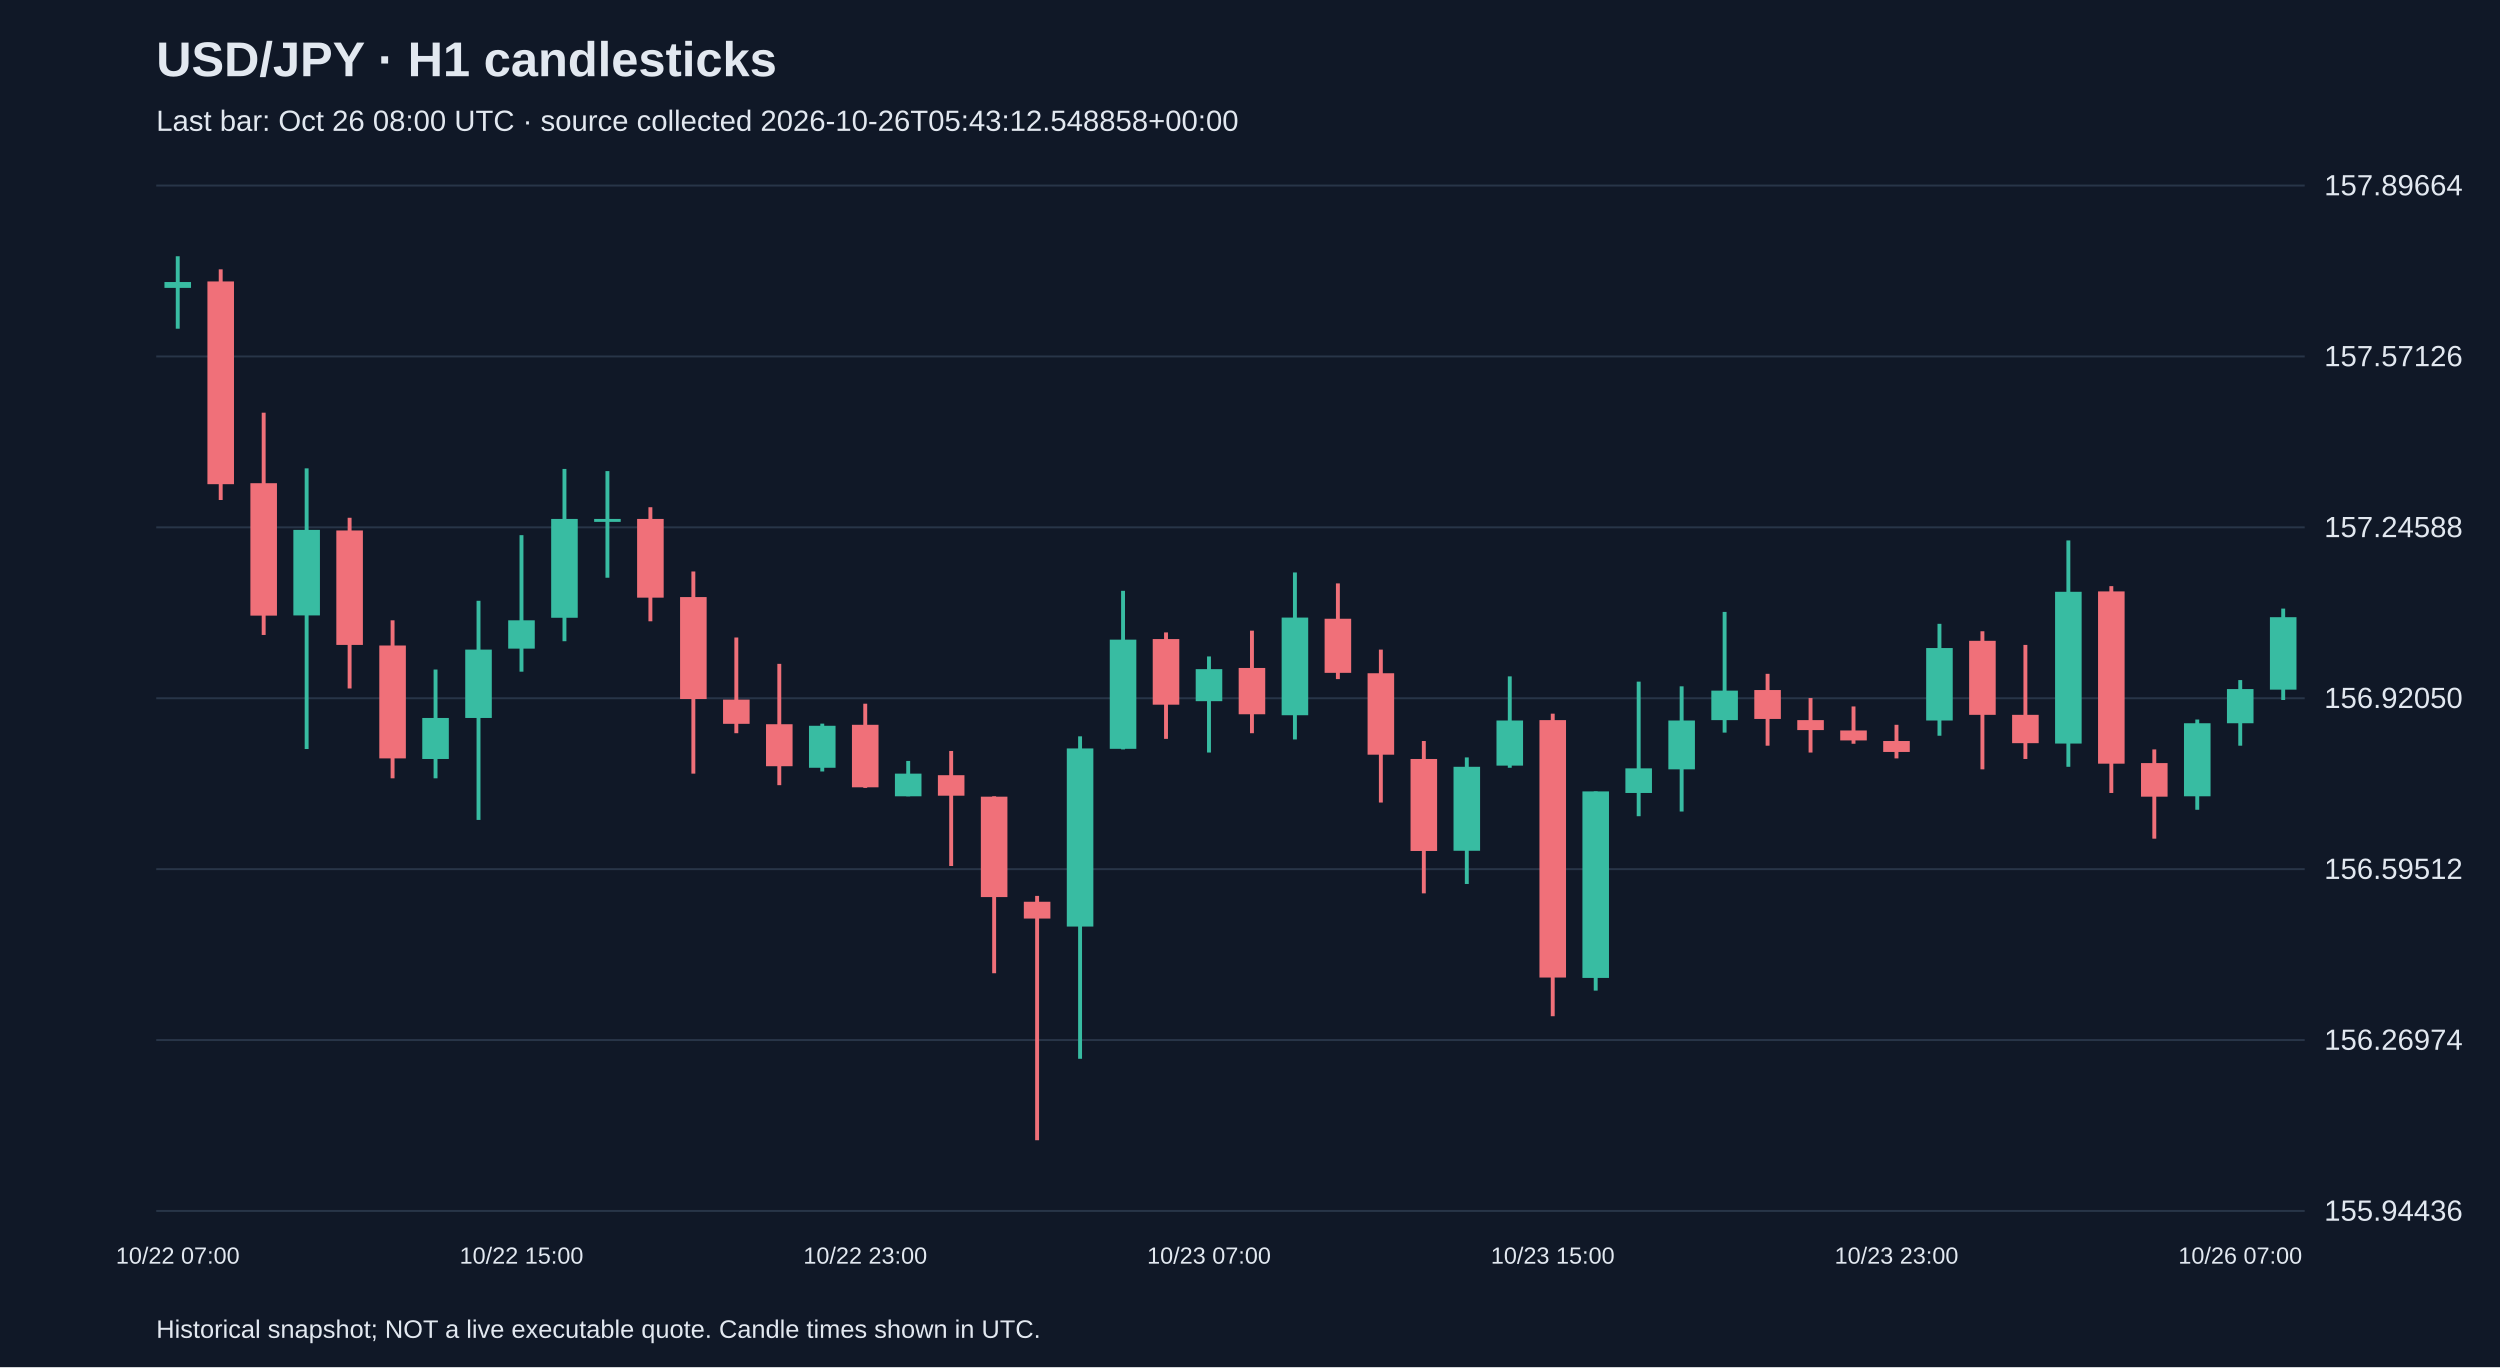
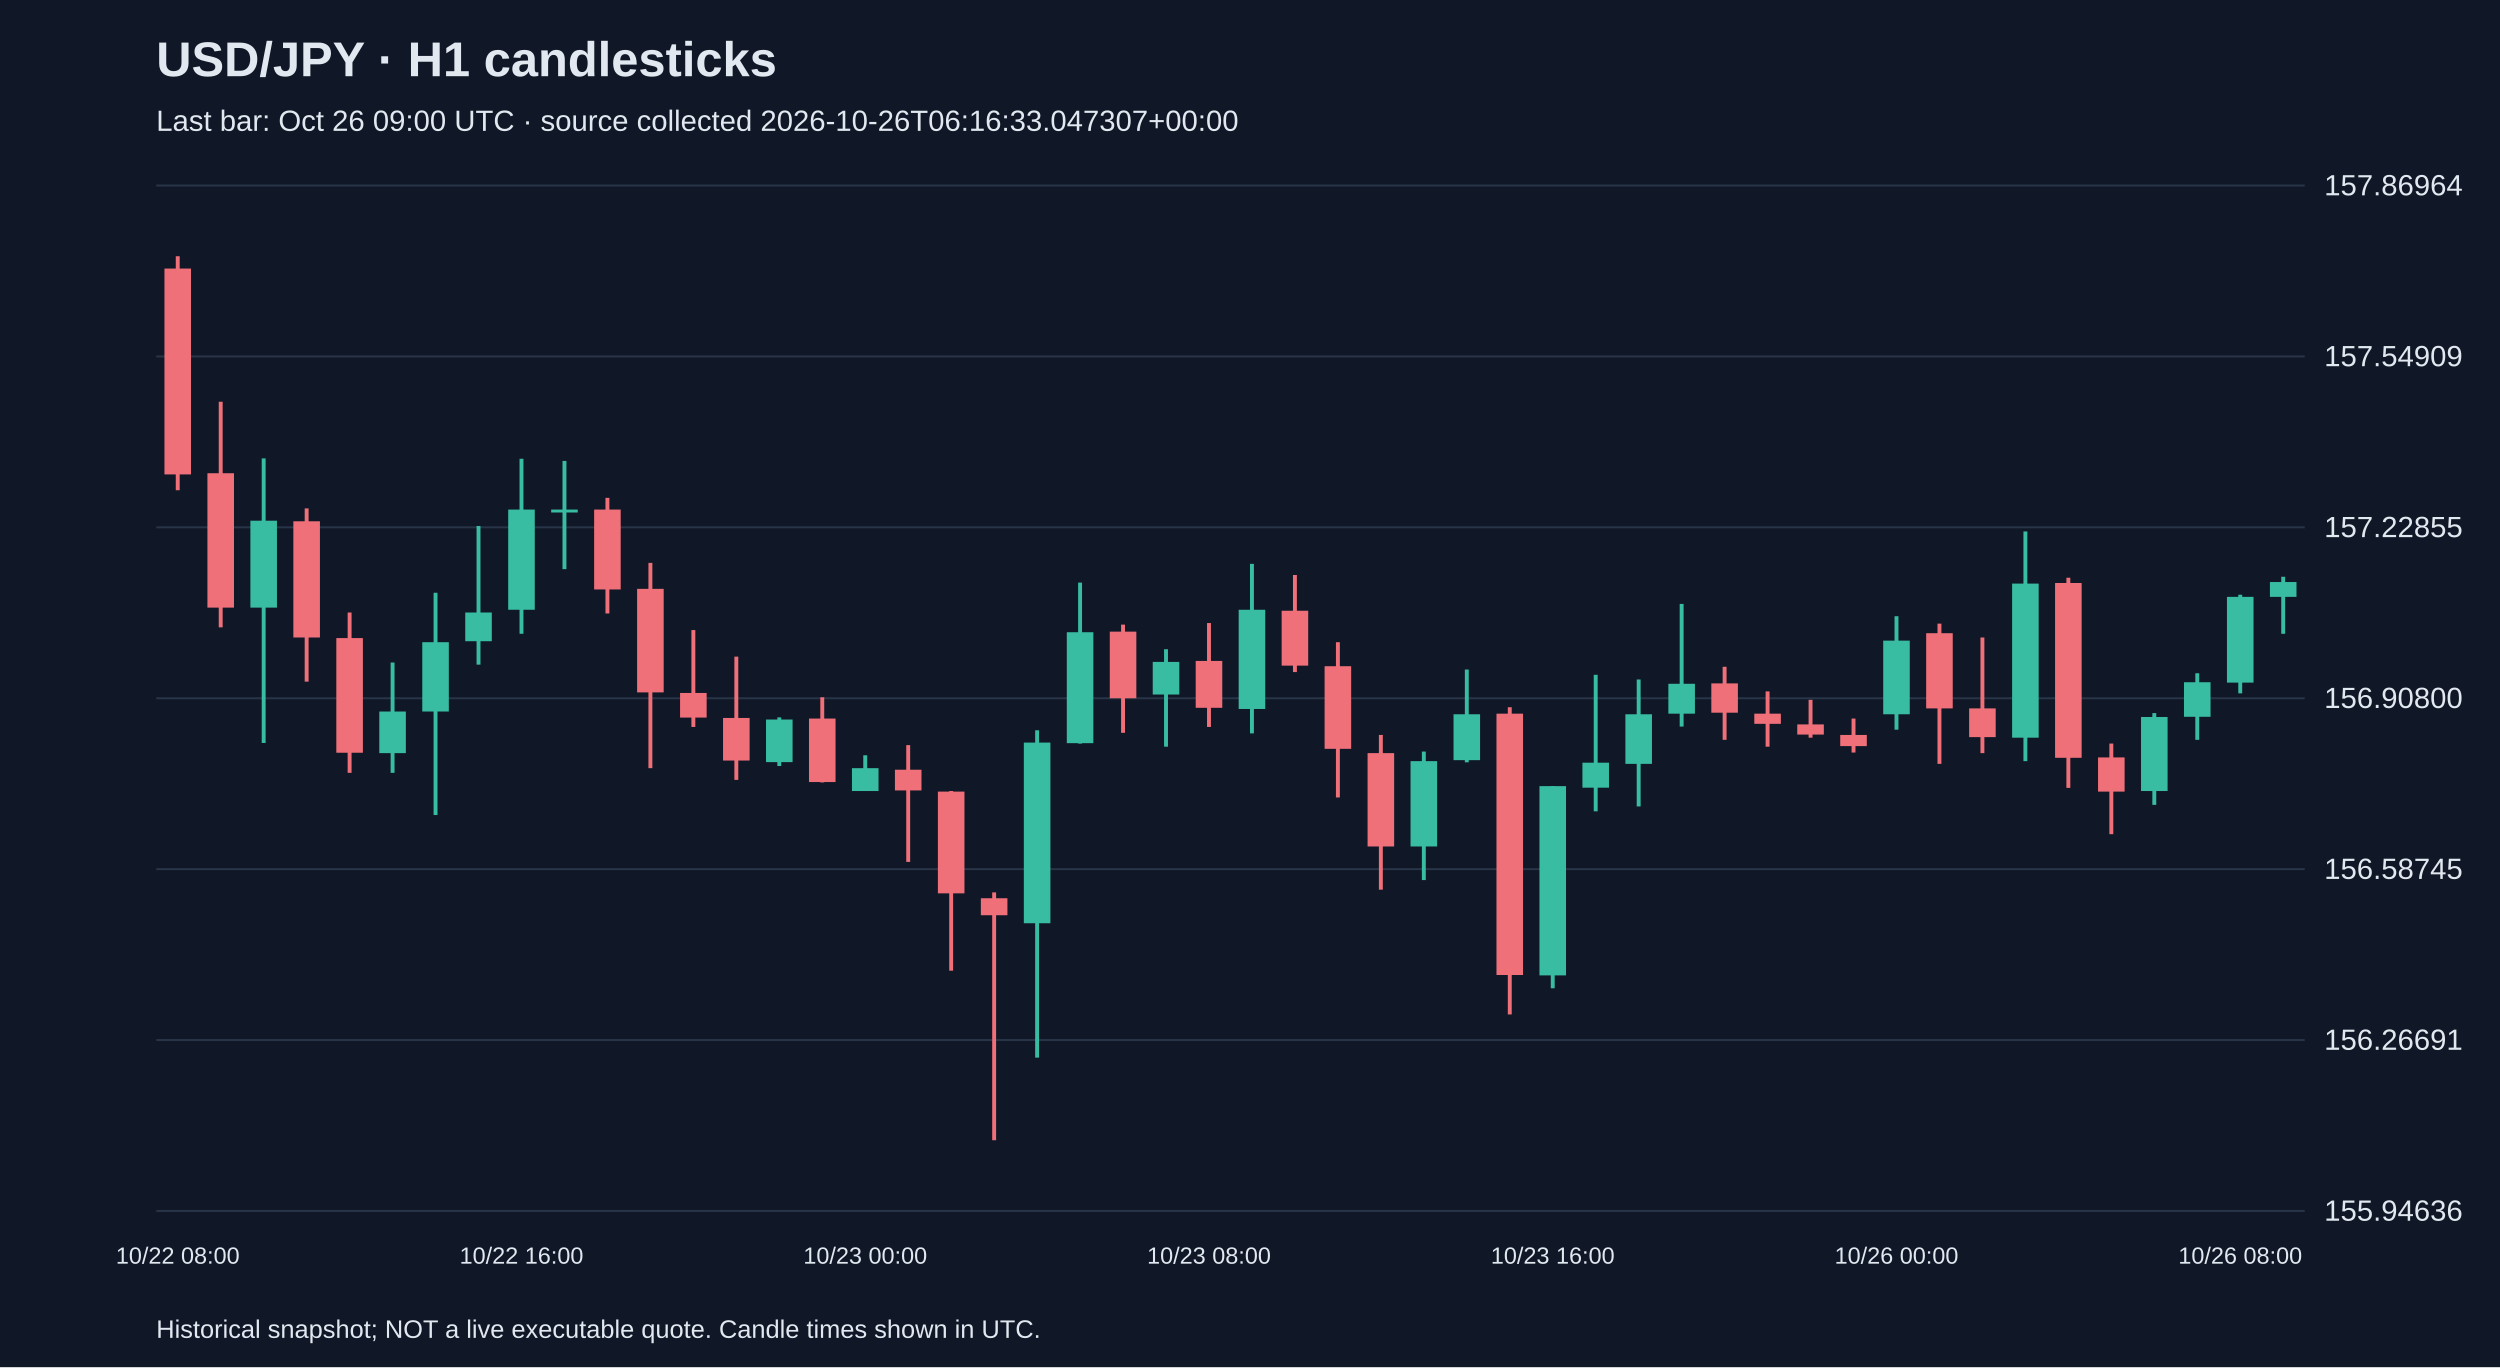
<svg xmlns="http://www.w3.org/2000/svg" viewBox="0 0 1280 700">
  <rect width="100%" height="100%" fill="#101827" />
  <style>text{font-family:Arial,sans-serif;fill:#e2e8f0}</style>
  <text x="80" y="39" font-size="25" font-weight="bold">USD/JPY · H1 candlesticks</text>
-   <text x="80" y="67" font-size="15" fill="#a6b1c5">Last bar: Oct 26 08:00 UTC · source collected 2026-10-26T05:43:12.548858+00:00</text>
+   <text x="80" y="67" font-size="15" fill="#a6b1c5">Last bar: Oct 26 09:00 UTC · source collected 2026-10-26T06:16:33.047307+00:00</text>
  <line x1="80" y1="620.0" x2="1180" y2="620.0" stroke="#283548" />
-   <text x="1190" y="625.0" font-size="15">155.94436</text>
+   <text x="1190" y="625.0" font-size="15">155.94636</text>
  <line x1="80" y1="532.5" x2="1180" y2="532.5" stroke="#283548" />
-   <text x="1190" y="537.5" font-size="15">156.26974</text>
+   <text x="1190" y="537.5" font-size="15">156.26691</text>
  <line x1="80" y1="445.0" x2="1180" y2="445.0" stroke="#283548" />
-   <text x="1190" y="450.0" font-size="15">156.59512</text>
+   <text x="1190" y="450.0" font-size="15">156.58745</text>
  <line x1="80" y1="357.5" x2="1180" y2="357.5" stroke="#283548" />
-   <text x="1190" y="362.5" font-size="15">156.92050</text>
+   <text x="1190" y="362.5" font-size="15">156.90800</text>
  <line x1="80" y1="270.0" x2="1180" y2="270.0" stroke="#283548" />
-   <text x="1190" y="275.0" font-size="15">157.24588</text>
+   <text x="1190" y="275.0" font-size="15">157.22855</text>
  <line x1="80" y1="182.5" x2="1180" y2="182.5" stroke="#283548" />
-   <text x="1190" y="187.5" font-size="15">157.57126</text>
+   <text x="1190" y="187.5" font-size="15">157.54909</text>
  <line x1="80" y1="95.0" x2="1180" y2="95.0" stroke="#283548" />
-   <text x="1190" y="100.0" font-size="15">157.89664</text>
-   <line x1="91.0" y1="131.2" x2="91.0" y2="168.3" stroke="#38bca2" stroke-width="2" />
-   <rect x="84.2" y="144.4" width="13.6" height="3.0" fill="#38bca2" />
-   <text x="91.0" y="647" text-anchor="middle" font-size="12">10/22 07:00</text>
-   <line x1="113.0" y1="137.9" x2="113.0" y2="256.0" stroke="#f07079" stroke-width="2" />
-   <rect x="106.2" y="144.1" width="13.6" height="103.8" fill="#f07079" />
-   <line x1="135.0" y1="211.3" x2="135.0" y2="325.1" stroke="#f07079" stroke-width="2" />
-   <rect x="128.2" y="247.4" width="13.6" height="67.8" fill="#f07079" />
-   <line x1="157.0" y1="239.8" x2="157.0" y2="383.5" stroke="#38bca2" stroke-width="2" />
-   <rect x="150.2" y="271.3" width="13.6" height="43.8" fill="#38bca2" />
-   <line x1="179.0" y1="265.1" x2="179.0" y2="352.5" stroke="#f07079" stroke-width="2" />
-   <rect x="172.2" y="271.6" width="13.6" height="58.6" fill="#f07079" />
-   <line x1="201.0" y1="317.6" x2="201.0" y2="398.5" stroke="#f07079" stroke-width="2" />
-   <rect x="194.2" y="330.5" width="13.6" height="57.8" fill="#f07079" />
-   <line x1="223.0" y1="342.8" x2="223.0" y2="398.5" stroke="#38bca2" stroke-width="2" />
-   <rect x="216.2" y="367.6" width="13.6" height="21.0" fill="#38bca2" />
-   <line x1="245.0" y1="307.6" x2="245.0" y2="419.8" stroke="#38bca2" stroke-width="2" />
-   <rect x="238.2" y="332.6" width="13.6" height="35.0" fill="#38bca2" />
-   <line x1="267.0" y1="274.0" x2="267.0" y2="343.9" stroke="#38bca2" stroke-width="2" />
-   <rect x="260.2" y="317.6" width="13.6" height="14.5" fill="#38bca2" />
-   <text x="267.0" y="647" text-anchor="middle" font-size="12">10/22 15:00</text>
-   <line x1="289.0" y1="240.1" x2="289.0" y2="328.3" stroke="#38bca2" stroke-width="2" />
-   <rect x="282.2" y="265.7" width="13.6" height="50.6" fill="#38bca2" />
-   <line x1="311.0" y1="241.2" x2="311.0" y2="295.8" stroke="#38bca2" stroke-width="2" />
-   <rect x="304.2" y="265.7" width="13.6" height="1.5" fill="#38bca2" />
-   <line x1="333.0" y1="259.7" x2="333.0" y2="318.1" stroke="#f07079" stroke-width="2" />
-   <rect x="326.2" y="265.7" width="13.6" height="40.3" fill="#f07079" />
-   <line x1="355.0" y1="292.6" x2="355.0" y2="396.1" stroke="#f07079" stroke-width="2" />
-   <rect x="348.2" y="305.7" width="13.6" height="52.2" fill="#f07079" />
-   <line x1="377.0" y1="326.4" x2="377.0" y2="375.4" stroke="#f07079" stroke-width="2" />
-   <rect x="370.2" y="358.2" width="13.6" height="12.4" fill="#f07079" />
-   <line x1="399.0" y1="339.9" x2="399.0" y2="402.0" stroke="#f07079" stroke-width="2" />
-   <rect x="392.2" y="370.8" width="13.6" height="21.5" fill="#f07079" />
-   <line x1="421.0" y1="370.5" x2="421.0" y2="395.0" stroke="#38bca2" stroke-width="2" />
-   <rect x="414.2" y="371.6" width="13.6" height="21.5" fill="#38bca2" />
-   <line x1="443.0" y1="360.3" x2="443.0" y2="403.4" stroke="#f07079" stroke-width="2" />
-   <rect x="436.2" y="371.1" width="13.6" height="32.0" fill="#f07079" />
-   <text x="443.0" y="647" text-anchor="middle" font-size="12">10/22 23:00</text>
-   <line x1="465.0" y1="389.6" x2="465.0" y2="407.7" stroke="#38bca2" stroke-width="2" />
-   <rect x="458.2" y="396.1" width="13.6" height="11.6" fill="#38bca2" />
-   <line x1="487.0" y1="384.5" x2="487.0" y2="443.4" stroke="#f07079" stroke-width="2" />
-   <rect x="480.2" y="396.9" width="13.6" height="10.5" fill="#f07079" />
-   <line x1="509.0" y1="407.7" x2="509.0" y2="498.3" stroke="#f07079" stroke-width="2" />
-   <rect x="502.2" y="407.9" width="13.6" height="51.4" fill="#f07079" />
-   <line x1="531.0" y1="458.7" x2="531.0" y2="583.8" stroke="#f07079" stroke-width="2" />
-   <rect x="524.2" y="461.7" width="13.6" height="8.6" fill="#f07079" />
-   <line x1="553.0" y1="377.0" x2="553.0" y2="542.1" stroke="#38bca2" stroke-width="2" />
-   <rect x="546.2" y="383.2" width="13.6" height="91.2" fill="#38bca2" />
-   <line x1="575.0" y1="302.5" x2="575.0" y2="383.7" stroke="#38bca2" stroke-width="2" />
-   <rect x="568.2" y="327.5" width="13.6" height="55.9" fill="#38bca2" />
-   <line x1="597.0" y1="323.8" x2="597.0" y2="378.3" stroke="#f07079" stroke-width="2" />
-   <rect x="590.2" y="327.2" width="13.6" height="33.6" fill="#f07079" />
-   <line x1="619.0" y1="336.1" x2="619.0" y2="385.3" stroke="#38bca2" stroke-width="2" />
-   <rect x="612.2" y="342.6" width="13.6" height="16.4" fill="#38bca2" />
-   <text x="619.0" y="647" text-anchor="middle" font-size="12">10/23 07:00</text>
-   <line x1="641.0" y1="322.9" x2="641.0" y2="375.4" stroke="#f07079" stroke-width="2" />
-   <rect x="634.2" y="342.0" width="13.6" height="23.7" fill="#f07079" />
-   <line x1="663.0" y1="293.1" x2="663.0" y2="378.6" stroke="#38bca2" stroke-width="2" />
-   <rect x="656.2" y="316.2" width="13.6" height="50.0" fill="#38bca2" />
-   <line x1="685.0" y1="298.7" x2="685.0" y2="347.7" stroke="#f07079" stroke-width="2" />
-   <rect x="678.2" y="316.8" width="13.6" height="27.7" fill="#f07079" />
-   <line x1="707.0" y1="332.6" x2="707.0" y2="410.9" stroke="#f07079" stroke-width="2" />
-   <rect x="700.2" y="344.7" width="13.6" height="41.7" fill="#f07079" />
-   <line x1="729.0" y1="379.4" x2="729.0" y2="457.4" stroke="#f07079" stroke-width="2" />
-   <rect x="722.2" y="388.6" width="13.6" height="47.1" fill="#f07079" />
-   <line x1="751.0" y1="387.8" x2="751.0" y2="452.6" stroke="#38bca2" stroke-width="2" />
-   <rect x="744.2" y="392.6" width="13.6" height="43.0" fill="#38bca2" />
-   <line x1="773.0" y1="346.3" x2="773.0" y2="393.1" stroke="#38bca2" stroke-width="2" />
-   <rect x="766.2" y="368.9" width="13.6" height="23.1" fill="#38bca2" />
-   <line x1="795.0" y1="365.4" x2="795.0" y2="520.3" stroke="#f07079" stroke-width="2" />
-   <rect x="788.2" y="368.7" width="13.6" height="131.8" fill="#f07079" />
-   <text x="795.0" y="647" text-anchor="middle" font-size="12">10/23 15:00</text>
-   <line x1="817.0" y1="405.2" x2="817.0" y2="507.2" stroke="#38bca2" stroke-width="2" />
-   <rect x="810.2" y="405.2" width="13.6" height="95.5" fill="#38bca2" />
-   <line x1="839.0" y1="349.0" x2="839.0" y2="417.9" stroke="#38bca2" stroke-width="2" />
-   <rect x="832.2" y="393.4" width="13.6" height="12.6" fill="#38bca2" />
-   <line x1="861.0" y1="351.4" x2="861.0" y2="415.5" stroke="#38bca2" stroke-width="2" />
-   <rect x="854.2" y="368.9" width="13.6" height="25.0" fill="#38bca2" />
-   <line x1="883.0" y1="313.3" x2="883.0" y2="375.1" stroke="#38bca2" stroke-width="2" />
-   <rect x="876.2" y="353.6" width="13.6" height="15.1" fill="#38bca2" />
-   <line x1="905.0" y1="345.0" x2="905.0" y2="381.8" stroke="#f07079" stroke-width="2" />
-   <rect x="898.2" y="353.3" width="13.6" height="14.8" fill="#f07079" />
-   <line x1="927.0" y1="357.4" x2="927.0" y2="385.3" stroke="#f07079" stroke-width="2" />
-   <rect x="920.2" y="368.7" width="13.6" height="5.1" fill="#f07079" />
-   <line x1="949.0" y1="361.7" x2="949.0" y2="380.8" stroke="#f07079" stroke-width="2" />
-   <rect x="942.2" y="374.0" width="13.6" height="5.1" fill="#f07079" />
-   <line x1="971.0" y1="371.1" x2="971.0" y2="388.3" stroke="#f07079" stroke-width="2" />
-   <rect x="964.2" y="379.4" width="13.6" height="5.6" fill="#f07079" />
-   <text x="971.0" y="647" text-anchor="middle" font-size="12">10/23 23:00</text>
-   <line x1="993.0" y1="319.4" x2="993.0" y2="376.7" stroke="#38bca2" stroke-width="2" />
-   <rect x="986.2" y="331.8" width="13.6" height="37.1" fill="#38bca2" />
-   <line x1="1015.0" y1="323.2" x2="1015.0" y2="393.9" stroke="#f07079" stroke-width="2" />
-   <rect x="1008.2" y="328.1" width="13.6" height="37.9" fill="#f07079" />
-   <line x1="1037.0" y1="330.2" x2="1037.0" y2="388.6" stroke="#f07079" stroke-width="2" />
-   <rect x="1030.2" y="366.0" width="13.6" height="14.5" fill="#f07079" />
-   <line x1="1059.0" y1="276.7" x2="1059.0" y2="392.6" stroke="#38bca2" stroke-width="2" />
-   <rect x="1052.2" y="303.0" width="13.6" height="77.7" fill="#38bca2" />
-   <line x1="1081.0" y1="300.1" x2="1081.0" y2="406.0" stroke="#f07079" stroke-width="2" />
-   <rect x="1074.2" y="302.8" width="13.6" height="88.2" fill="#f07079" />
-   <line x1="1103.0" y1="383.7" x2="1103.0" y2="429.4" stroke="#f07079" stroke-width="2" />
-   <rect x="1096.2" y="390.7" width="13.6" height="17.2" fill="#f07079" />
-   <line x1="1125.0" y1="368.4" x2="1125.0" y2="414.6" stroke="#38bca2" stroke-width="2" />
-   <rect x="1118.2" y="370.3" width="13.6" height="37.4" fill="#38bca2" />
-   <line x1="1147.0" y1="348.2" x2="1147.0" y2="381.8" stroke="#38bca2" stroke-width="2" />
-   <rect x="1140.2" y="352.8" width="13.6" height="17.5" fill="#38bca2" />
-   <text x="1147.0" y="647" text-anchor="middle" font-size="12">10/26 07:00</text>
-   <line x1="1169.0" y1="311.6" x2="1169.0" y2="358.4" stroke="#38bca2" stroke-width="2" />
-   <rect x="1162.2" y="316.0" width="13.6" height="37.1" fill="#38bca2" />
+   <text x="1190" y="100.0" font-size="15">157.86964</text>
+   <line x1="91.0" y1="131.2" x2="91.0" y2="251.0" stroke="#f07079" stroke-width="2" />
+   <rect x="84.2" y="137.5" width="13.6" height="105.4" fill="#f07079" />
+   <text x="91.0" y="647" text-anchor="middle" font-size="12">10/22 08:00</text>
+   <line x1="113.0" y1="205.7" x2="113.0" y2="321.2" stroke="#f07079" stroke-width="2" />
+   <rect x="106.2" y="242.3" width="13.6" height="68.8" fill="#f07079" />
+   <line x1="135.0" y1="234.7" x2="135.0" y2="380.4" stroke="#38bca2" stroke-width="2" />
+   <rect x="128.2" y="266.6" width="13.6" height="44.5" fill="#38bca2" />
+   <line x1="157.0" y1="260.3" x2="157.0" y2="349.0" stroke="#f07079" stroke-width="2" />
+   <rect x="150.2" y="266.9" width="13.6" height="59.5" fill="#f07079" />
+   <line x1="179.0" y1="313.6" x2="179.0" y2="395.7" stroke="#f07079" stroke-width="2" />
+   <rect x="172.2" y="326.7" width="13.6" height="58.7" fill="#f07079" />
+   <line x1="201.0" y1="339.2" x2="201.0" y2="395.7" stroke="#38bca2" stroke-width="2" />
+   <rect x="194.2" y="364.3" width="13.6" height="21.3" fill="#38bca2" />
+   <line x1="223.0" y1="303.5" x2="223.0" y2="417.3" stroke="#38bca2" stroke-width="2" />
+   <rect x="216.2" y="328.8" width="13.6" height="35.5" fill="#38bca2" />
+   <line x1="245.0" y1="269.3" x2="245.0" y2="340.3" stroke="#38bca2" stroke-width="2" />
+   <rect x="238.2" y="313.6" width="13.6" height="14.7" fill="#38bca2" />
+   <line x1="267.0" y1="234.9" x2="267.0" y2="324.5" stroke="#38bca2" stroke-width="2" />
+   <rect x="260.2" y="260.9" width="13.6" height="51.3" fill="#38bca2" />
+   <text x="267.0" y="647" text-anchor="middle" font-size="12">10/22 16:00</text>
+   <line x1="289.0" y1="236.0" x2="289.0" y2="291.4" stroke="#38bca2" stroke-width="2" />
+   <rect x="282.2" y="260.9" width="13.6" height="1.5" fill="#38bca2" />
+   <line x1="311.0" y1="254.9" x2="311.0" y2="314.1" stroke="#f07079" stroke-width="2" />
+   <rect x="304.2" y="260.9" width="13.6" height="40.9" fill="#f07079" />
+   <line x1="333.0" y1="288.2" x2="333.0" y2="393.3" stroke="#f07079" stroke-width="2" />
+   <rect x="326.2" y="301.5" width="13.6" height="53.0" fill="#f07079" />
+   <line x1="355.0" y1="322.6" x2="355.0" y2="372.2" stroke="#f07079" stroke-width="2" />
+   <rect x="348.2" y="354.8" width="13.6" height="12.6" fill="#f07079" />
+   <line x1="377.0" y1="336.2" x2="377.0" y2="399.3" stroke="#f07079" stroke-width="2" />
+   <rect x="370.2" y="367.6" width="13.6" height="21.8" fill="#f07079" />
+   <line x1="399.0" y1="367.3" x2="399.0" y2="392.2" stroke="#38bca2" stroke-width="2" />
+   <rect x="392.2" y="368.4" width="13.6" height="21.8" fill="#38bca2" />
+   <line x1="421.0" y1="357.0" x2="421.0" y2="400.6" stroke="#f07079" stroke-width="2" />
+   <rect x="414.2" y="367.9" width="13.6" height="32.5" fill="#f07079" />
+   <line x1="443.0" y1="386.7" x2="443.0" y2="405.0" stroke="#38bca2" stroke-width="2" />
+   <rect x="436.2" y="393.3" width="13.6" height="11.7" fill="#38bca2" />
+   <text x="443.0" y="647" text-anchor="middle" font-size="12">10/23 00:00</text>
+   <line x1="465.0" y1="381.5" x2="465.0" y2="441.3" stroke="#f07079" stroke-width="2" />
+   <rect x="458.2" y="394.1" width="13.6" height="10.6" fill="#f07079" />
+   <line x1="487.0" y1="405.0" x2="487.0" y2="497.0" stroke="#f07079" stroke-width="2" />
+   <rect x="480.2" y="405.3" width="13.6" height="52.1" fill="#f07079" />
+   <line x1="509.0" y1="456.9" x2="509.0" y2="583.8" stroke="#f07079" stroke-width="2" />
+   <rect x="502.2" y="459.9" width="13.6" height="8.7" fill="#f07079" />
+   <line x1="531.0" y1="373.9" x2="531.0" y2="541.5" stroke="#38bca2" stroke-width="2" />
+   <rect x="524.2" y="380.2" width="13.6" height="92.5" fill="#38bca2" />
+   <line x1="553.0" y1="298.3" x2="553.0" y2="380.7" stroke="#38bca2" stroke-width="2" />
+   <rect x="546.2" y="323.7" width="13.6" height="56.8" fill="#38bca2" />
+   <line x1="575.0" y1="319.8" x2="575.0" y2="375.2" stroke="#f07079" stroke-width="2" />
+   <rect x="568.2" y="323.4" width="13.6" height="34.1" fill="#f07079" />
+   <line x1="597.0" y1="332.4" x2="597.0" y2="382.3" stroke="#38bca2" stroke-width="2" />
+   <rect x="590.2" y="338.9" width="13.6" height="16.7" fill="#38bca2" />
+   <line x1="619.0" y1="319.0" x2="619.0" y2="372.2" stroke="#f07079" stroke-width="2" />
+   <rect x="612.2" y="338.4" width="13.6" height="24.0" fill="#f07079" />
+   <text x="619.0" y="647" text-anchor="middle" font-size="12">10/23 08:00</text>
+   <line x1="641.0" y1="288.7" x2="641.0" y2="375.5" stroke="#38bca2" stroke-width="2" />
+   <rect x="634.2" y="312.2" width="13.6" height="50.8" fill="#38bca2" />
+   <line x1="663.0" y1="294.4" x2="663.0" y2="344.1" stroke="#f07079" stroke-width="2" />
+   <rect x="656.2" y="312.7" width="13.6" height="28.1" fill="#f07079" />
+   <line x1="685.0" y1="328.8" x2="685.0" y2="408.3" stroke="#f07079" stroke-width="2" />
+   <rect x="678.2" y="341.1" width="13.6" height="42.3" fill="#f07079" />
+   <line x1="707.0" y1="376.3" x2="707.0" y2="455.5" stroke="#f07079" stroke-width="2" />
+   <rect x="700.2" y="385.6" width="13.6" height="47.8" fill="#f07079" />
+   <line x1="729.0" y1="384.8" x2="729.0" y2="450.6" stroke="#38bca2" stroke-width="2" />
+   <rect x="722.2" y="389.7" width="13.6" height="43.7" fill="#38bca2" />
+   <line x1="751.0" y1="342.8" x2="751.0" y2="390.3" stroke="#38bca2" stroke-width="2" />
+   <rect x="744.2" y="365.7" width="13.6" height="23.5" fill="#38bca2" />
+   <line x1="773.0" y1="362.1" x2="773.0" y2="519.4" stroke="#f07079" stroke-width="2" />
+   <rect x="766.2" y="365.4" width="13.6" height="133.8" fill="#f07079" />
+   <line x1="795.0" y1="402.5" x2="795.0" y2="506.0" stroke="#38bca2" stroke-width="2" />
+   <rect x="788.2" y="402.5" width="13.6" height="96.9" fill="#38bca2" />
+   <text x="795.0" y="647" text-anchor="middle" font-size="12">10/23 16:00</text>
+   <line x1="817.0" y1="345.5" x2="817.0" y2="415.4" stroke="#38bca2" stroke-width="2" />
+   <rect x="810.2" y="390.5" width="13.6" height="12.8" fill="#38bca2" />
+   <line x1="839.0" y1="347.9" x2="839.0" y2="412.9" stroke="#38bca2" stroke-width="2" />
+   <rect x="832.2" y="365.7" width="13.6" height="25.4" fill="#38bca2" />
+   <line x1="861.0" y1="309.2" x2="861.0" y2="372.0" stroke="#38bca2" stroke-width="2" />
+   <rect x="854.2" y="350.1" width="13.6" height="15.3" fill="#38bca2" />
+   <line x1="883.0" y1="341.4" x2="883.0" y2="378.8" stroke="#f07079" stroke-width="2" />
+   <rect x="876.2" y="349.9" width="13.6" height="15.0" fill="#f07079" />
+   <line x1="905.0" y1="354.0" x2="905.0" y2="382.3" stroke="#f07079" stroke-width="2" />
+   <rect x="898.2" y="365.4" width="13.6" height="5.2" fill="#f07079" />
+   <line x1="927.0" y1="358.3" x2="927.0" y2="377.7" stroke="#f07079" stroke-width="2" />
+   <rect x="920.2" y="370.9" width="13.6" height="5.2" fill="#f07079" />
+   <line x1="949.0" y1="367.9" x2="949.0" y2="385.3" stroke="#f07079" stroke-width="2" />
+   <rect x="942.2" y="376.3" width="13.6" height="5.7" fill="#f07079" />
+   <line x1="971.0" y1="315.5" x2="971.0" y2="373.6" stroke="#38bca2" stroke-width="2" />
+   <rect x="964.2" y="328.0" width="13.6" height="37.7" fill="#38bca2" />
+   <text x="971.0" y="647" text-anchor="middle" font-size="12">10/26 00:00</text>
+   <line x1="993.0" y1="319.3" x2="993.0" y2="391.1" stroke="#f07079" stroke-width="2" />
+   <rect x="986.2" y="324.2" width="13.6" height="38.5" fill="#f07079" />
+   <line x1="1015.0" y1="326.4" x2="1015.0" y2="385.6" stroke="#f07079" stroke-width="2" />
+   <rect x="1008.2" y="362.7" width="13.6" height="14.7" fill="#f07079" />
+   <line x1="1037.0" y1="272.1" x2="1037.0" y2="389.7" stroke="#38bca2" stroke-width="2" />
+   <rect x="1030.2" y="298.8" width="13.6" height="78.9" fill="#38bca2" />
+   <line x1="1059.0" y1="295.8" x2="1059.0" y2="403.4" stroke="#f07079" stroke-width="2" />
+   <rect x="1052.2" y="298.5" width="13.6" height="89.5" fill="#f07079" />
+   <line x1="1081.0" y1="380.7" x2="1081.0" y2="427.1" stroke="#f07079" stroke-width="2" />
+   <rect x="1074.2" y="387.8" width="13.6" height="17.5" fill="#f07079" />
+   <line x1="1103.0" y1="365.1" x2="1103.0" y2="412.1" stroke="#38bca2" stroke-width="2" />
+   <rect x="1096.2" y="367.1" width="13.6" height="37.9" fill="#38bca2" />
+   <line x1="1125.0" y1="344.7" x2="1125.0" y2="378.8" stroke="#38bca2" stroke-width="2" />
+   <rect x="1118.2" y="349.3" width="13.6" height="17.7" fill="#38bca2" />
+   <line x1="1147.0" y1="304.5" x2="1147.0" y2="355.0" stroke="#38bca2" stroke-width="2" />
+   <rect x="1140.2" y="305.6" width="13.6" height="43.9" fill="#38bca2" />
+   <text x="1147.0" y="647" text-anchor="middle" font-size="12">10/26 08:00</text>
+   <line x1="1169.0" y1="295.3" x2="1169.0" y2="324.5" stroke="#38bca2" stroke-width="2" />
+   <rect x="1162.2" y="298.0" width="13.6" height="7.6" fill="#38bca2" />
  <text x="80" y="685" font-size="13">Historical snapshot; NOT a live executable quote. Candle times shown in UTC.</text>
</svg>
